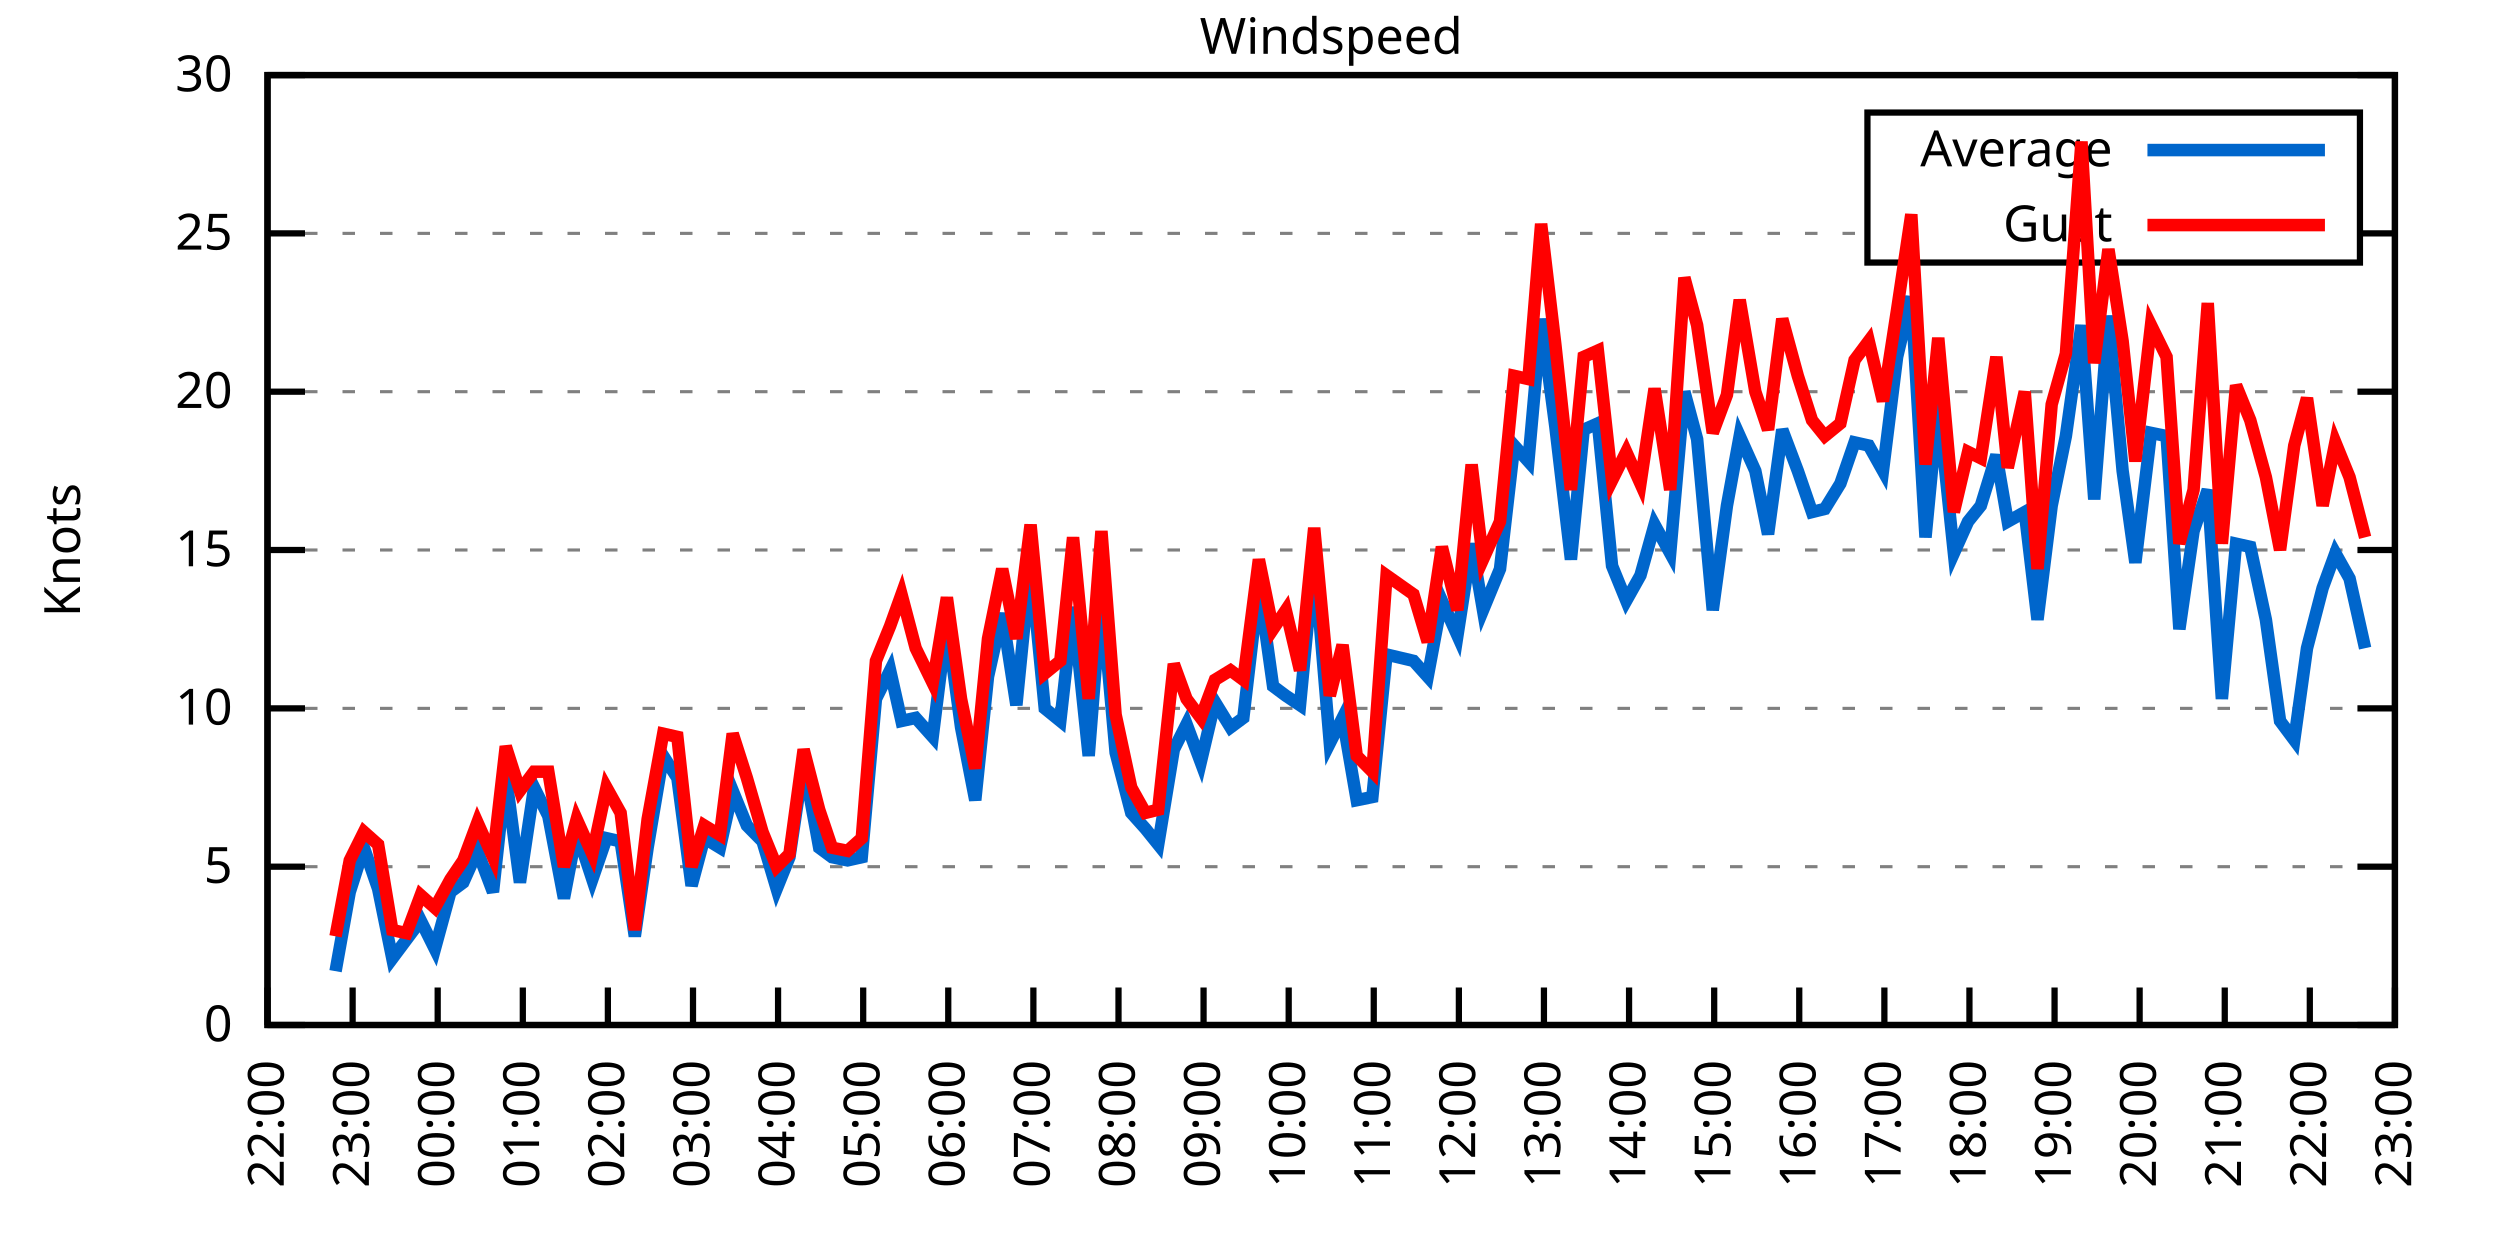
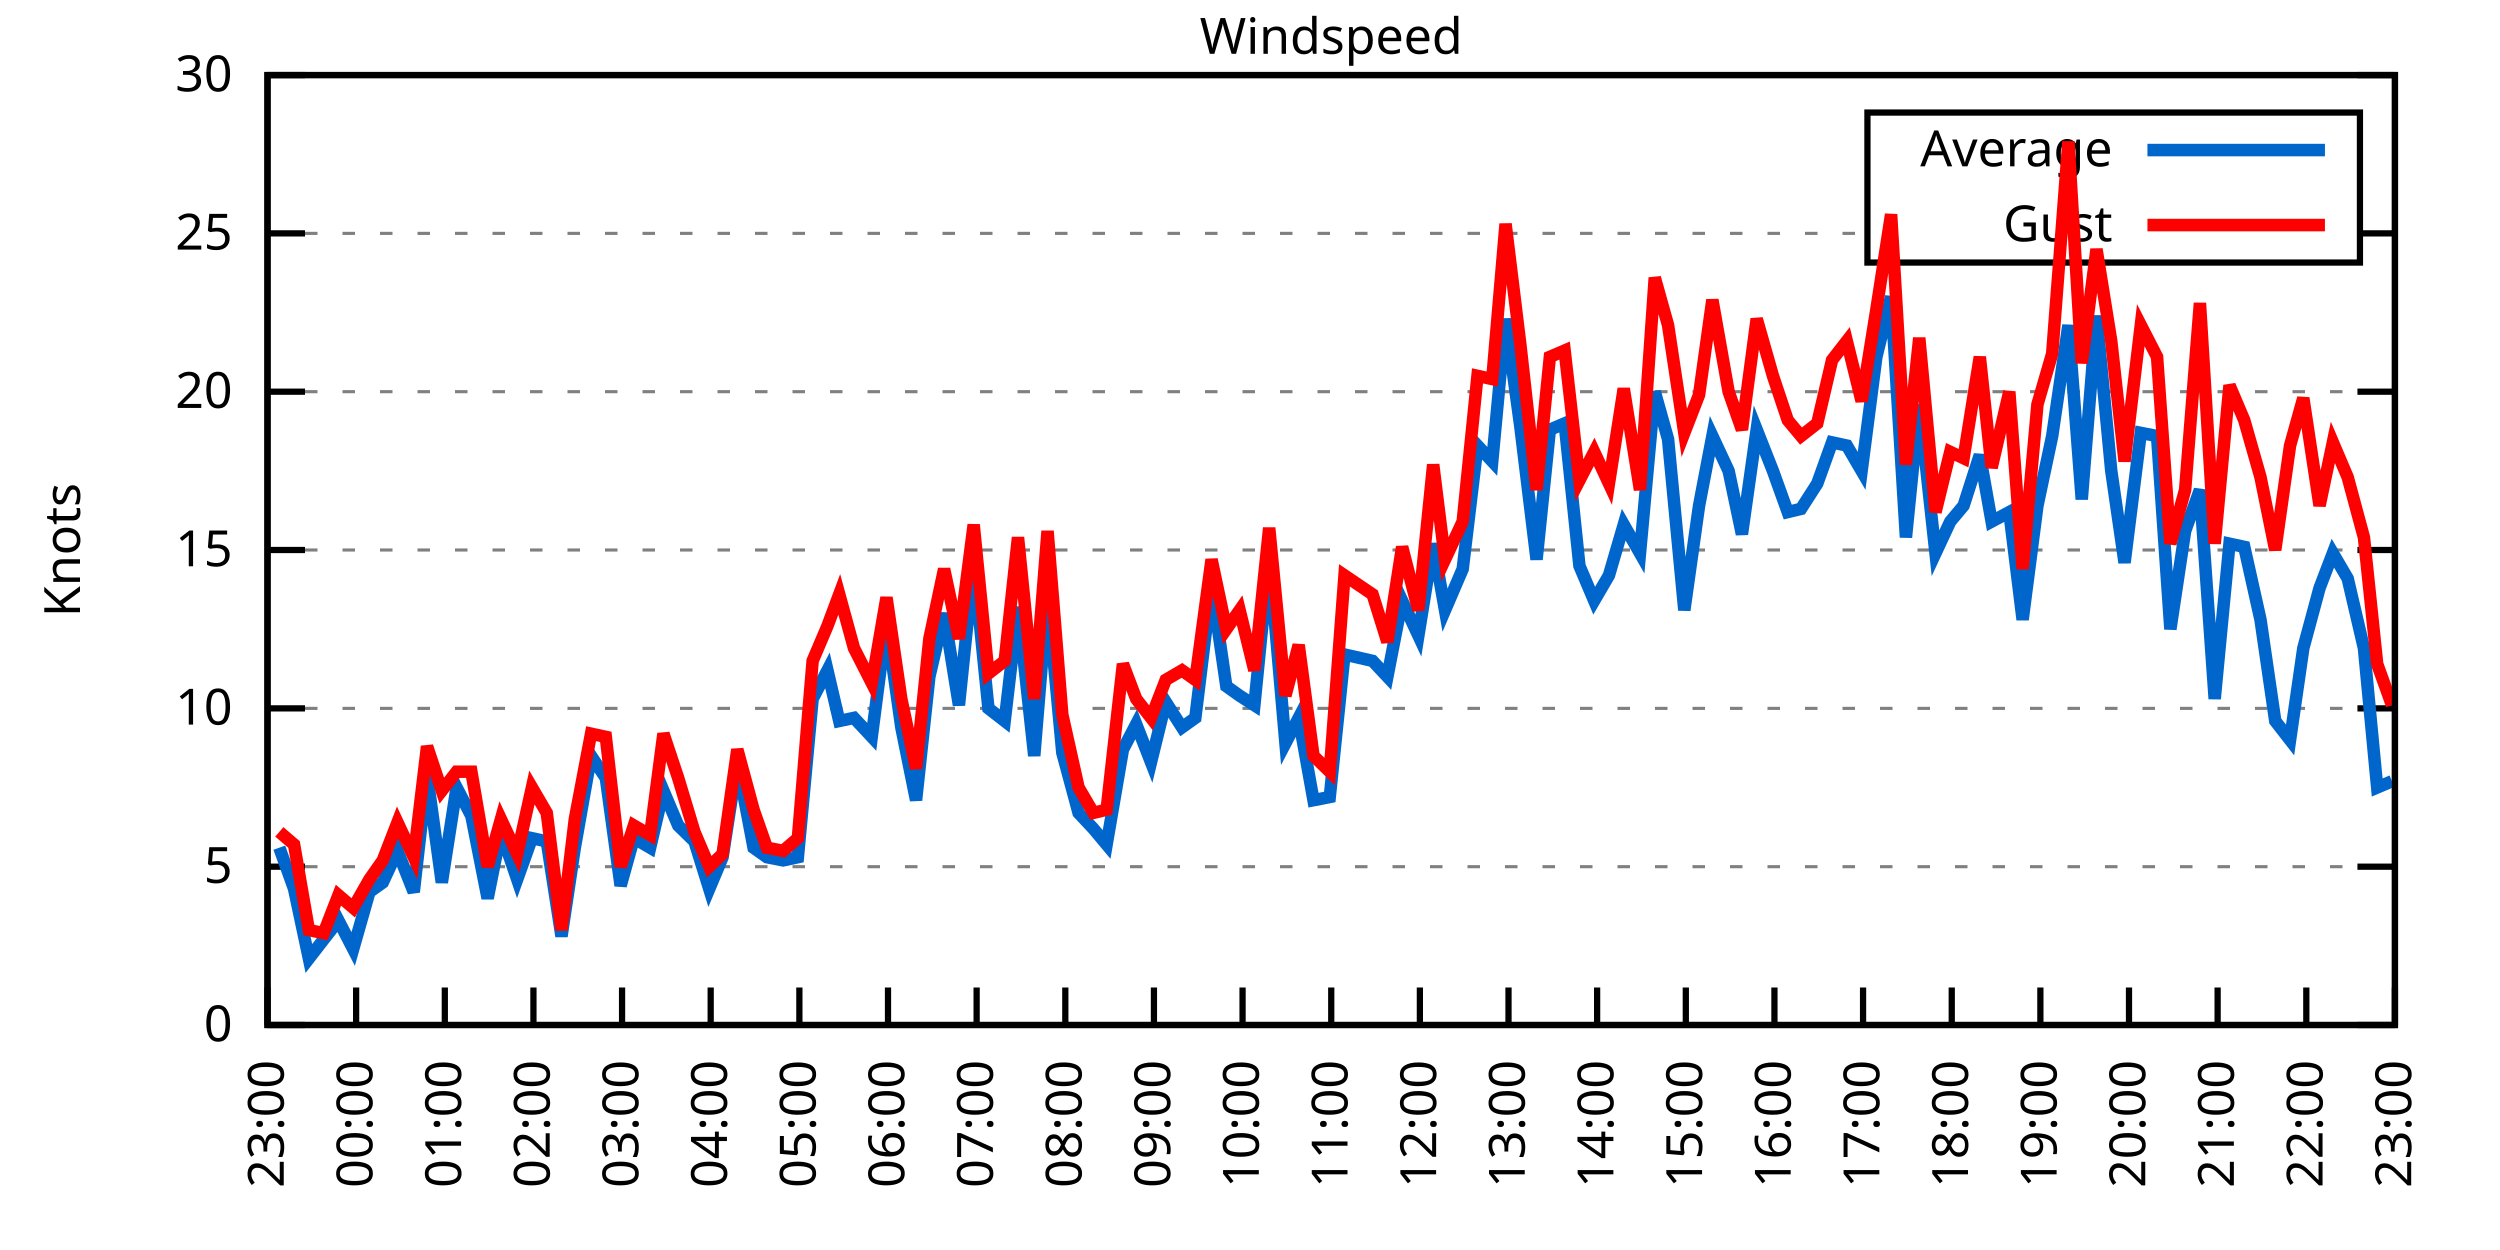
<svg xmlns="http://www.w3.org/2000/svg" xmlns:xlink="http://www.w3.org/1999/xlink" width="400" height="200" viewBox="0 0 400 200">
  <g id="gnuplot_canvas">
    <rect x="0" y="0" width="400" height="200" fill="none" />
    <defs>
      <circle id="gpDot" r="0.5" stroke-width="0.5" stroke="currentColor" />
      <path id="gpPt0" stroke-width="0.333" stroke="currentColor" d="M-1,0 h2 M0,-1 v2" />
      <path id="gpPt1" stroke-width="0.333" stroke="currentColor" d="M-1,-1 L1,1 M1,-1 L-1,1" />
      <path id="gpPt2" stroke-width="0.333" stroke="currentColor" d="M-1,0 L1,0 M0,-1 L0,1 M-1,-1 L1,1 M-1,1 L1,-1" />
      <rect id="gpPt3" stroke-width="0.333" stroke="currentColor" x="-1" y="-1" width="2" height="2" />
      <rect id="gpPt4" stroke-width="0.333" stroke="currentColor" fill="currentColor" x="-1" y="-1" width="2" height="2" />
      <circle id="gpPt5" stroke-width="0.333" stroke="currentColor" cx="0" cy="0" r="1" />
      <use xlink:href="#gpPt5" id="gpPt6" fill="currentColor" stroke="none" />
      <path id="gpPt7" stroke-width="0.333" stroke="currentColor" d="M0,-1.33 L-1.33,0.67 L1.33,0.67 z" />
      <use xlink:href="#gpPt7" id="gpPt8" fill="currentColor" stroke="none" />
      <use xlink:href="#gpPt7" id="gpPt9" stroke="currentColor" transform="rotate(180)" />
      <use xlink:href="#gpPt9" id="gpPt10" fill="currentColor" stroke="none" />
      <use xlink:href="#gpPt3" id="gpPt11" stroke="currentColor" transform="rotate(45)" />
      <use xlink:href="#gpPt11" id="gpPt12" fill="currentColor" stroke="none" />
      <path id="gpPt13" stroke-width="0.333" stroke="currentColor" d="M0,1.330 L1.265,0.411 L0.782,-1.067 L-0.782,-1.076 L-1.265,0.411 z" />
      <use xlink:href="#gpPt13" id="gpPt14" fill="currentColor" stroke="none" />
      <filter id="textbox" filterUnits="objectBoundingBox" x="0" y="0" height="1" width="1">
        <feFlood flood-color="white" flood-opacity="1" result="bgnd" />
        <feComposite in="SourceGraphic" in2="bgnd" operator="atop" />
      </filter>
      <filter id="greybox" filterUnits="objectBoundingBox" x="0" y="0" height="1" width="1">
        <feFlood flood-color="lightgrey" flood-opacity="1" result="grey" />
        <feComposite in="SourceGraphic" in2="grey" operator="atop" />
      </filter>
    </defs>
    <g fill="none" color="white" stroke="currentColor" stroke-width="1.00" stroke-linecap="butt" stroke-linejoin="miter">
</g>
    <g fill="none" color="black" stroke="currentColor" stroke-width="1.00" stroke-linecap="butt" stroke-linejoin="miter">
      <g stroke="none" shape-rendering="crispEdges">
        <polygon fill="rgb(255, 255, 255)" points="42.80,164.00 383.18,164.00 383.18,12.02 42.80,12.02 " />
      </g>
    </g>
    <g fill="none" color="black" stroke="currentColor" stroke-width="1.00" stroke-linecap="butt" stroke-linejoin="miter">
</g>
    <g fill="none" color="black" stroke="black" stroke-width="0.50" stroke-linecap="butt" stroke-linejoin="miter">
</g>
    <g fill="none" color="gray" stroke="currentColor" stroke-width="0.50" stroke-linecap="butt" stroke-linejoin="miter">
      <path stroke="gray" stroke-dasharray="2,4" class="gridline" d="M42.80,164.00 L383.19,164.00  " />
    </g>
    <g fill="none" color="gray" stroke="gray" stroke-width="1.00" stroke-linecap="butt" stroke-linejoin="miter">
</g>
    <g fill="none" color="black" stroke="currentColor" stroke-width="1.00" stroke-linecap="butt" stroke-linejoin="miter">
      <path stroke="black" d="M42.80,164.00 L48.80,164.00 M383.19,164.00 L377.19,164.00  " />
      <g transform="translate(37.20,166.60)" stroke="none" fill="black" font-family="Sans" font-size="8.00" text-anchor="end">
        <text>
          <tspan font-family="Sans"> 0</tspan>
        </text>
      </g>
    </g>
    <g fill="none" color="black" stroke="currentColor" stroke-width="1.00" stroke-linecap="butt" stroke-linejoin="miter">
</g>
    <g fill="none" color="black" stroke="black" stroke-width="0.50" stroke-linecap="butt" stroke-linejoin="miter">
</g>
    <g fill="none" color="gray" stroke="currentColor" stroke-width="0.50" stroke-linecap="butt" stroke-linejoin="miter">
      <path stroke="gray" stroke-dasharray="2,4" class="gridline" d="M42.80,138.67 L383.19,138.67  " />
    </g>
    <g fill="none" color="gray" stroke="gray" stroke-width="1.00" stroke-linecap="butt" stroke-linejoin="miter">
</g>
    <g fill="none" color="black" stroke="currentColor" stroke-width="1.00" stroke-linecap="butt" stroke-linejoin="miter">
      <path stroke="black" d="M42.80,138.67 L48.80,138.67 M383.19,138.67 L377.19,138.67  " />
      <g transform="translate(37.20,141.27)" stroke="none" fill="black" font-family="Sans" font-size="8.00" text-anchor="end">
        <text>
          <tspan font-family="Sans"> 5</tspan>
        </text>
      </g>
    </g>
    <g fill="none" color="black" stroke="currentColor" stroke-width="1.00" stroke-linecap="butt" stroke-linejoin="miter">
</g>
    <g fill="none" color="black" stroke="black" stroke-width="0.50" stroke-linecap="butt" stroke-linejoin="miter">
</g>
    <g fill="none" color="gray" stroke="currentColor" stroke-width="0.50" stroke-linecap="butt" stroke-linejoin="miter">
      <path stroke="gray" stroke-dasharray="2,4" class="gridline" d="M42.80,113.34 L383.19,113.34  " />
    </g>
    <g fill="none" color="gray" stroke="gray" stroke-width="1.00" stroke-linecap="butt" stroke-linejoin="miter">
</g>
    <g fill="none" color="black" stroke="currentColor" stroke-width="1.00" stroke-linecap="butt" stroke-linejoin="miter">
      <path stroke="black" d="M42.80,113.34 L48.80,113.34 M383.19,113.34 L377.19,113.34  " />
      <g transform="translate(37.20,115.94)" stroke="none" fill="black" font-family="Sans" font-size="8.00" text-anchor="end">
        <text>
          <tspan font-family="Sans"> 10</tspan>
        </text>
      </g>
    </g>
    <g fill="none" color="black" stroke="currentColor" stroke-width="1.00" stroke-linecap="butt" stroke-linejoin="miter">
</g>
    <g fill="none" color="black" stroke="black" stroke-width="0.50" stroke-linecap="butt" stroke-linejoin="miter">
</g>
    <g fill="none" color="gray" stroke="currentColor" stroke-width="0.50" stroke-linecap="butt" stroke-linejoin="miter">
      <path stroke="gray" stroke-dasharray="2,4" class="gridline" d="M42.80,88.00 L383.19,88.00  " />
    </g>
    <g fill="none" color="gray" stroke="gray" stroke-width="1.00" stroke-linecap="butt" stroke-linejoin="miter">
</g>
    <g fill="none" color="black" stroke="currentColor" stroke-width="1.00" stroke-linecap="butt" stroke-linejoin="miter">
      <path stroke="black" d="M42.80,88.00 L48.80,88.00 M383.19,88.00 L377.19,88.00  " />
      <g transform="translate(37.20,90.60)" stroke="none" fill="black" font-family="Sans" font-size="8.00" text-anchor="end">
        <text>
          <tspan font-family="Sans"> 15</tspan>
        </text>
      </g>
    </g>
    <g fill="none" color="black" stroke="currentColor" stroke-width="1.00" stroke-linecap="butt" stroke-linejoin="miter">
</g>
    <g fill="none" color="black" stroke="black" stroke-width="0.50" stroke-linecap="butt" stroke-linejoin="miter">
</g>
    <g fill="none" color="gray" stroke="currentColor" stroke-width="0.50" stroke-linecap="butt" stroke-linejoin="miter">
      <path stroke="gray" stroke-dasharray="2,4" class="gridline" d="M42.80,62.67 L383.19,62.67  " />
    </g>
    <g fill="none" color="gray" stroke="gray" stroke-width="1.00" stroke-linecap="butt" stroke-linejoin="miter">
</g>
    <g fill="none" color="black" stroke="currentColor" stroke-width="1.00" stroke-linecap="butt" stroke-linejoin="miter">
      <path stroke="black" d="M42.80,62.67 L48.80,62.67 M383.19,62.67 L377.19,62.67  " />
      <g transform="translate(37.20,65.27)" stroke="none" fill="black" font-family="Sans" font-size="8.00" text-anchor="end">
        <text>
          <tspan font-family="Sans"> 20</tspan>
        </text>
      </g>
    </g>
    <g fill="none" color="black" stroke="currentColor" stroke-width="1.00" stroke-linecap="butt" stroke-linejoin="miter">
</g>
    <g fill="none" color="black" stroke="black" stroke-width="0.50" stroke-linecap="butt" stroke-linejoin="miter">
</g>
    <g fill="none" color="gray" stroke="currentColor" stroke-width="0.50" stroke-linecap="butt" stroke-linejoin="miter">
      <path stroke="gray" stroke-dasharray="2,4" class="gridline" d="M42.80,37.34 L298.79,37.34 M377.59,37.34 L383.19,37.34  " />
    </g>
    <g fill="none" color="gray" stroke="gray" stroke-width="1.00" stroke-linecap="butt" stroke-linejoin="miter">
</g>
    <g fill="none" color="black" stroke="currentColor" stroke-width="1.00" stroke-linecap="butt" stroke-linejoin="miter">
      <path stroke="black" d="M42.80,37.34 L48.80,37.34 M383.19,37.34 L377.19,37.34  " />
      <g transform="translate(37.20,39.94)" stroke="none" fill="black" font-family="Sans" font-size="8.00" text-anchor="end">
        <text>
          <tspan font-family="Sans"> 25</tspan>
        </text>
      </g>
    </g>
    <g fill="none" color="black" stroke="currentColor" stroke-width="1.00" stroke-linecap="butt" stroke-linejoin="miter">
</g>
    <g fill="none" color="black" stroke="black" stroke-width="0.50" stroke-linecap="butt" stroke-linejoin="miter">
</g>
    <g fill="none" color="gray" stroke="currentColor" stroke-width="0.50" stroke-linecap="butt" stroke-linejoin="miter">
      <path stroke="gray" stroke-dasharray="2,4" class="gridline" d="M42.80,12.01 L383.19,12.01  " />
    </g>
    <g fill="none" color="gray" stroke="gray" stroke-width="1.00" stroke-linecap="butt" stroke-linejoin="miter">
</g>
    <g fill="none" color="black" stroke="currentColor" stroke-width="1.00" stroke-linecap="butt" stroke-linejoin="miter">
      <path stroke="black" d="M42.80,12.01 L48.80,12.01 M383.19,12.01 L377.19,12.01  " />
      <g transform="translate(37.20,14.61)" stroke="none" fill="black" font-family="Sans" font-size="8.00" text-anchor="end">
        <text>
          <tspan font-family="Sans"> 30</tspan>
        </text>
      </g>
    </g>
    <g fill="none" color="black" stroke="currentColor" stroke-width="1.00" stroke-linecap="butt" stroke-linejoin="miter">
      <path stroke="black" d="M42.80,164.00 L42.80,158.00  " />
      <g transform="translate(45.40,169.60) rotate(270.00)" stroke="none" fill="black" font-family="Sans" font-size="8.00" text-anchor="end">
        <text>
-           <tspan font-family="Sans">22:00</tspan>
-         </text>
-       </g>
-     </g>
-     <g fill="none" color="black" stroke="currentColor" stroke-width="1.00" stroke-linecap="butt" stroke-linejoin="miter">
-       <path stroke="black" d="M56.42,164.00 L56.42,158.00  " />
-       <g transform="translate(59.02,169.60) rotate(270.00)" stroke="none" fill="black" font-family="Sans" font-size="8.00" text-anchor="end">
-         <text>
          <tspan font-family="Sans">23:00</tspan>
        </text>
      </g>
    </g>
    <g fill="none" color="black" stroke="currentColor" stroke-width="1.00" stroke-linecap="butt" stroke-linejoin="miter">
-       <path stroke="black" d="M70.03,164.00 L70.03,158.00  " />
-       <g transform="translate(72.63,169.60) rotate(270.00)" stroke="none" fill="black" font-family="Sans" font-size="8.00" text-anchor="end">
+       <path stroke="black" d="M56.98,164.00 L56.98,158.00  " />
+       <g transform="translate(59.58,169.60) rotate(270.00)" stroke="none" fill="black" font-family="Sans" font-size="8.00" text-anchor="end">
        <text>
          <tspan font-family="Sans">00:00</tspan>
        </text>
      </g>
    </g>
    <g fill="none" color="black" stroke="currentColor" stroke-width="1.00" stroke-linecap="butt" stroke-linejoin="miter">
-       <path stroke="black" d="M83.65,164.00 L83.65,158.00  " />
-       <g transform="translate(86.25,169.60) rotate(270.00)" stroke="none" fill="black" font-family="Sans" font-size="8.00" text-anchor="end">
+       <path stroke="black" d="M71.17,164.00 L71.17,158.00  " />
+       <g transform="translate(73.77,169.60) rotate(270.00)" stroke="none" fill="black" font-family="Sans" font-size="8.00" text-anchor="end">
        <text>
          <tspan font-family="Sans">01:00</tspan>
        </text>
      </g>
    </g>
    <g fill="none" color="black" stroke="currentColor" stroke-width="1.00" stroke-linecap="butt" stroke-linejoin="miter">
-       <path stroke="black" d="M97.26,164.00 L97.26,158.00  " />
-       <g transform="translate(99.86,169.60) rotate(270.00)" stroke="none" fill="black" font-family="Sans" font-size="8.00" text-anchor="end">
+       <path stroke="black" d="M85.35,164.00 L85.35,158.00  " />
+       <g transform="translate(87.95,169.60) rotate(270.00)" stroke="none" fill="black" font-family="Sans" font-size="8.00" text-anchor="end">
        <text>
          <tspan font-family="Sans">02:00</tspan>
        </text>
      </g>
    </g>
    <g fill="none" color="black" stroke="currentColor" stroke-width="1.00" stroke-linecap="butt" stroke-linejoin="miter">
-       <path stroke="black" d="M110.88,164.00 L110.88,158.00  " />
-       <g transform="translate(113.48,169.60) rotate(270.00)" stroke="none" fill="black" font-family="Sans" font-size="8.00" text-anchor="end">
+       <path stroke="black" d="M99.53,164.00 L99.53,158.00  " />
+       <g transform="translate(102.13,169.60) rotate(270.00)" stroke="none" fill="black" font-family="Sans" font-size="8.00" text-anchor="end">
        <text>
          <tspan font-family="Sans">03:00</tspan>
        </text>
      </g>
    </g>
    <g fill="none" color="black" stroke="currentColor" stroke-width="1.00" stroke-linecap="butt" stroke-linejoin="miter">
-       <path stroke="black" d="M124.49,164.00 L124.49,158.00  " />
-       <g transform="translate(127.09,169.60) rotate(270.00)" stroke="none" fill="black" font-family="Sans" font-size="8.00" text-anchor="end">
+       <path stroke="black" d="M113.71,164.00 L113.71,158.00  " />
+       <g transform="translate(116.31,169.60) rotate(270.00)" stroke="none" fill="black" font-family="Sans" font-size="8.00" text-anchor="end">
        <text>
          <tspan font-family="Sans">04:00</tspan>
        </text>
      </g>
    </g>
    <g fill="none" color="black" stroke="currentColor" stroke-width="1.00" stroke-linecap="butt" stroke-linejoin="miter">
-       <path stroke="black" d="M138.11,164.00 L138.11,158.00  " />
-       <g transform="translate(140.71,169.60) rotate(270.00)" stroke="none" fill="black" font-family="Sans" font-size="8.00" text-anchor="end">
+       <path stroke="black" d="M127.90,164.00 L127.90,158.00  " />
+       <g transform="translate(130.50,169.60) rotate(270.00)" stroke="none" fill="black" font-family="Sans" font-size="8.00" text-anchor="end">
        <text>
          <tspan font-family="Sans">05:00</tspan>
        </text>
      </g>
    </g>
    <g fill="none" color="black" stroke="currentColor" stroke-width="1.00" stroke-linecap="butt" stroke-linejoin="miter">
-       <path stroke="black" d="M151.72,164.00 L151.72,158.00  " />
-       <g transform="translate(154.32,169.60) rotate(270.00)" stroke="none" fill="black" font-family="Sans" font-size="8.00" text-anchor="end">
+       <path stroke="black" d="M142.08,164.00 L142.08,158.00  " />
+       <g transform="translate(144.68,169.60) rotate(270.00)" stroke="none" fill="black" font-family="Sans" font-size="8.00" text-anchor="end">
        <text>
          <tspan font-family="Sans">06:00</tspan>
        </text>
      </g>
    </g>
    <g fill="none" color="black" stroke="currentColor" stroke-width="1.00" stroke-linecap="butt" stroke-linejoin="miter">
-       <path stroke="black" d="M165.34,164.00 L165.34,158.00  " />
-       <g transform="translate(167.94,169.60) rotate(270.00)" stroke="none" fill="black" font-family="Sans" font-size="8.00" text-anchor="end">
+       <path stroke="black" d="M156.26,164.00 L156.26,158.00  " />
+       <g transform="translate(158.86,169.60) rotate(270.00)" stroke="none" fill="black" font-family="Sans" font-size="8.00" text-anchor="end">
        <text>
          <tspan font-family="Sans">07:00</tspan>
        </text>
      </g>
    </g>
    <g fill="none" color="black" stroke="currentColor" stroke-width="1.00" stroke-linecap="butt" stroke-linejoin="miter">
-       <path stroke="black" d="M178.96,164.00 L178.96,158.00  " />
-       <g transform="translate(181.56,169.60) rotate(270.00)" stroke="none" fill="black" font-family="Sans" font-size="8.00" text-anchor="end">
+       <path stroke="black" d="M170.45,164.00 L170.45,158.00  " />
+       <g transform="translate(173.05,169.60) rotate(270.00)" stroke="none" fill="black" font-family="Sans" font-size="8.00" text-anchor="end">
        <text>
          <tspan font-family="Sans">08:00</tspan>
        </text>
      </g>
    </g>
    <g fill="none" color="black" stroke="currentColor" stroke-width="1.00" stroke-linecap="butt" stroke-linejoin="miter">
-       <path stroke="black" d="M192.57,164.00 L192.57,158.00  " />
-       <g transform="translate(195.17,169.60) rotate(270.00)" stroke="none" fill="black" font-family="Sans" font-size="8.00" text-anchor="end">
+       <path stroke="black" d="M184.63,164.00 L184.63,158.00  " />
+       <g transform="translate(187.23,169.60) rotate(270.00)" stroke="none" fill="black" font-family="Sans" font-size="8.00" text-anchor="end">
        <text>
          <tspan font-family="Sans">09:00</tspan>
        </text>
      </g>
    </g>
    <g fill="none" color="black" stroke="currentColor" stroke-width="1.00" stroke-linecap="butt" stroke-linejoin="miter">
-       <path stroke="black" d="M206.19,164.00 L206.19,158.00  " />
-       <g transform="translate(208.79,169.60) rotate(270.00)" stroke="none" fill="black" font-family="Sans" font-size="8.00" text-anchor="end">
+       <path stroke="black" d="M198.81,164.00 L198.81,158.00  " />
+       <g transform="translate(201.41,169.60) rotate(270.00)" stroke="none" fill="black" font-family="Sans" font-size="8.00" text-anchor="end">
        <text>
          <tspan font-family="Sans">10:00</tspan>
        </text>
      </g>
    </g>
    <g fill="none" color="black" stroke="currentColor" stroke-width="1.00" stroke-linecap="butt" stroke-linejoin="miter">
-       <path stroke="black" d="M219.80,164.00 L219.80,158.00  " />
-       <g transform="translate(222.40,169.60) rotate(270.00)" stroke="none" fill="black" font-family="Sans" font-size="8.00" text-anchor="end">
+       <path stroke="black" d="M213.00,164.00 L213.00,158.00  " />
+       <g transform="translate(215.60,169.60) rotate(270.00)" stroke="none" fill="black" font-family="Sans" font-size="8.00" text-anchor="end">
        <text>
          <tspan font-family="Sans">11:00</tspan>
        </text>
      </g>
    </g>
    <g fill="none" color="black" stroke="currentColor" stroke-width="1.00" stroke-linecap="butt" stroke-linejoin="miter">
-       <path stroke="black" d="M233.42,164.00 L233.42,158.00  " />
-       <g transform="translate(236.02,169.60) rotate(270.00)" stroke="none" fill="black" font-family="Sans" font-size="8.00" text-anchor="end">
+       <path stroke="black" d="M227.18,164.00 L227.18,158.00  " />
+       <g transform="translate(229.78,169.60) rotate(270.00)" stroke="none" fill="black" font-family="Sans" font-size="8.00" text-anchor="end">
        <text>
          <tspan font-family="Sans">12:00</tspan>
        </text>
      </g>
    </g>
    <g fill="none" color="black" stroke="currentColor" stroke-width="1.00" stroke-linecap="butt" stroke-linejoin="miter">
-       <path stroke="black" d="M247.03,164.00 L247.03,158.00  " />
-       <g transform="translate(249.63,169.60) rotate(270.00)" stroke="none" fill="black" font-family="Sans" font-size="8.00" text-anchor="end">
+       <path stroke="black" d="M241.36,164.00 L241.36,158.00  " />
+       <g transform="translate(243.96,169.60) rotate(270.00)" stroke="none" fill="black" font-family="Sans" font-size="8.00" text-anchor="end">
        <text>
          <tspan font-family="Sans">13:00</tspan>
        </text>
      </g>
    </g>
    <g fill="none" color="black" stroke="currentColor" stroke-width="1.00" stroke-linecap="butt" stroke-linejoin="miter">
-       <path stroke="black" d="M260.65,164.00 L260.65,158.00  " />
-       <g transform="translate(263.25,169.60) rotate(270.00)" stroke="none" fill="black" font-family="Sans" font-size="8.00" text-anchor="end">
+       <path stroke="black" d="M255.54,164.00 L255.54,158.00  " />
+       <g transform="translate(258.14,169.60) rotate(270.00)" stroke="none" fill="black" font-family="Sans" font-size="8.00" text-anchor="end">
        <text>
          <tspan font-family="Sans">14:00</tspan>
        </text>
      </g>
    </g>
    <g fill="none" color="black" stroke="currentColor" stroke-width="1.00" stroke-linecap="butt" stroke-linejoin="miter">
-       <path stroke="black" d="M274.27,164.00 L274.27,158.00  " />
-       <g transform="translate(276.87,169.60) rotate(270.00)" stroke="none" fill="black" font-family="Sans" font-size="8.00" text-anchor="end">
+       <path stroke="black" d="M269.73,164.00 L269.73,158.00  " />
+       <g transform="translate(272.33,169.60) rotate(270.00)" stroke="none" fill="black" font-family="Sans" font-size="8.00" text-anchor="end">
        <text>
          <tspan font-family="Sans">15:00</tspan>
        </text>
      </g>
    </g>
    <g fill="none" color="black" stroke="currentColor" stroke-width="1.00" stroke-linecap="butt" stroke-linejoin="miter">
-       <path stroke="black" d="M287.88,164.00 L287.88,158.00  " />
-       <g transform="translate(290.48,169.60) rotate(270.00)" stroke="none" fill="black" font-family="Sans" font-size="8.00" text-anchor="end">
+       <path stroke="black" d="M283.91,164.00 L283.91,158.00  " />
+       <g transform="translate(286.51,169.60) rotate(270.00)" stroke="none" fill="black" font-family="Sans" font-size="8.00" text-anchor="end">
        <text>
          <tspan font-family="Sans">16:00</tspan>
        </text>
      </g>
    </g>
    <g fill="none" color="black" stroke="currentColor" stroke-width="1.00" stroke-linecap="butt" stroke-linejoin="miter">
-       <path stroke="black" d="M301.50,164.00 L301.50,158.00  " />
-       <g transform="translate(304.10,169.60) rotate(270.00)" stroke="none" fill="black" font-family="Sans" font-size="8.00" text-anchor="end">
+       <path stroke="black" d="M298.09,164.00 L298.09,158.00  " />
+       <g transform="translate(300.69,169.60) rotate(270.00)" stroke="none" fill="black" font-family="Sans" font-size="8.00" text-anchor="end">
        <text>
          <tspan font-family="Sans">17:00</tspan>
        </text>
      </g>
    </g>
    <g fill="none" color="black" stroke="currentColor" stroke-width="1.00" stroke-linecap="butt" stroke-linejoin="miter">
-       <path stroke="black" d="M315.11,164.00 L315.11,158.00  " />
-       <g transform="translate(317.71,169.60) rotate(270.00)" stroke="none" fill="black" font-family="Sans" font-size="8.00" text-anchor="end">
+       <path stroke="black" d="M312.28,164.00 L312.28,158.00  " />
+       <g transform="translate(314.88,169.60) rotate(270.00)" stroke="none" fill="black" font-family="Sans" font-size="8.00" text-anchor="end">
        <text>
          <tspan font-family="Sans">18:00</tspan>
        </text>
      </g>
    </g>
    <g fill="none" color="black" stroke="currentColor" stroke-width="1.00" stroke-linecap="butt" stroke-linejoin="miter">
-       <path stroke="black" d="M328.73,164.00 L328.73,158.00  " />
-       <g transform="translate(331.33,169.60) rotate(270.00)" stroke="none" fill="black" font-family="Sans" font-size="8.00" text-anchor="end">
+       <path stroke="black" d="M326.46,164.00 L326.46,158.00  " />
+       <g transform="translate(329.06,169.60) rotate(270.00)" stroke="none" fill="black" font-family="Sans" font-size="8.00" text-anchor="end">
        <text>
          <tspan font-family="Sans">19:00</tspan>
        </text>
      </g>
    </g>
    <g fill="none" color="black" stroke="currentColor" stroke-width="1.00" stroke-linecap="butt" stroke-linejoin="miter">
-       <path stroke="black" d="M342.34,164.00 L342.34,158.00  " />
-       <g transform="translate(344.94,169.60) rotate(270.00)" stroke="none" fill="black" font-family="Sans" font-size="8.00" text-anchor="end">
+       <path stroke="black" d="M340.64,164.00 L340.64,158.00  " />
+       <g transform="translate(343.24,169.60) rotate(270.00)" stroke="none" fill="black" font-family="Sans" font-size="8.00" text-anchor="end">
        <text>
          <tspan font-family="Sans">20:00</tspan>
        </text>
      </g>
    </g>
    <g fill="none" color="black" stroke="currentColor" stroke-width="1.00" stroke-linecap="butt" stroke-linejoin="miter">
-       <path stroke="black" d="M355.96,164.00 L355.96,158.00  " />
-       <g transform="translate(358.56,169.60) rotate(270.00)" stroke="none" fill="black" font-family="Sans" font-size="8.00" text-anchor="end">
+       <path stroke="black" d="M354.82,164.00 L354.82,158.00  " />
+       <g transform="translate(357.42,169.60) rotate(270.00)" stroke="none" fill="black" font-family="Sans" font-size="8.00" text-anchor="end">
        <text>
          <tspan font-family="Sans">21:00</tspan>
        </text>
      </g>
    </g>
    <g fill="none" color="black" stroke="currentColor" stroke-width="1.00" stroke-linecap="butt" stroke-linejoin="miter">
-       <path stroke="black" d="M369.57,164.00 L369.57,158.00  " />
-       <g transform="translate(372.17,169.60) rotate(270.00)" stroke="none" fill="black" font-family="Sans" font-size="8.00" text-anchor="end">
+       <path stroke="black" d="M369.01,164.00 L369.01,158.00  " />
+       <g transform="translate(371.61,169.60) rotate(270.00)" stroke="none" fill="black" font-family="Sans" font-size="8.00" text-anchor="end">
        <text>
          <tspan font-family="Sans">22:00</tspan>
        </text>
      </g>
    </g>
    <g fill="none" color="black" stroke="currentColor" stroke-width="1.00" stroke-linecap="butt" stroke-linejoin="miter">
      <path stroke="black" d="M383.19,164.00 L383.19,158.00  " />
      <g transform="translate(385.79,169.60) rotate(270.00)" stroke="none" fill="black" font-family="Sans" font-size="8.00" text-anchor="end">
        <text>
          <tspan font-family="Sans">23:00</tspan>
        </text>
      </g>
    </g>
    <g fill="none" color="black" stroke="currentColor" stroke-width="1.00" stroke-linecap="butt" stroke-linejoin="miter">
</g>
    <g fill="none" color="black" stroke="currentColor" stroke-width="1.00" stroke-linecap="butt" stroke-linejoin="miter">
      <path stroke="black" d="M42.80,12.01 L42.80,164.00 L383.19,164.00 L383.19,12.01 L42.80,12.01 Z  " />
    </g>
    <g fill="none" color="black" stroke="currentColor" stroke-width="1.00" stroke-linecap="butt" stroke-linejoin="miter">
</g>
    <g fill="none" color="black" stroke="currentColor" stroke-width="1.00" stroke-linecap="butt" stroke-linejoin="miter">
      <path stroke="black" d="M298.79,42.01 L298.79,18.01 L377.59,18.01 L377.59,42.01 L298.79,42.01 Z  " />
    </g>
    <g id="Windspeed_plot_1">
      <g fill="none" color="white" stroke="black" stroke-width="2.00" stroke-linecap="butt" stroke-linejoin="miter">
</g>
      <g fill="none" color="black" stroke="currentColor" stroke-width="2.00" stroke-linecap="butt" stroke-linejoin="miter">
        <g transform="translate(337.99,26.61)" stroke="none" fill="black" font-family="Sans" font-size="8.00" text-anchor="end">
          <text>
            <tspan font-family="Sans">Average</tspan>
          </text>
        </g>
      </g>
      <g fill="none" color="black" stroke="currentColor" stroke-width="2.00" stroke-linecap="butt" stroke-linejoin="miter">
-         <path stroke="rgb(  0, 102, 204)" d="M343.59,24.01 L371.99,24.01 M53.69,155.39 L55.96,142.72 L58.23,135.63 L60.50,142.21 L62.77,153.36 L65.04,150.32   L67.31,147.28 L69.58,151.84 L72.07,142.72 L74.12,141.20 L76.39,136.14 L78.88,142.72 L80.92,123.98 L83.19,141.20   L85.46,126.00 L87.73,130.56 L90.23,143.73 L92.27,133.10 L94.77,140.69 L97.04,134.11 L99.30,134.62 L101.57,149.81   L103.62,135.63 L106.11,120.94 L108.38,124.48 L110.65,141.71 L112.69,134.11 L115.19,135.63 L117.23,126.51 L119.50,132.08   L122.00,134.62 L124.27,142.21 L126.31,137.15 L128.58,121.95 L131.07,135.63 L133.12,137.15 L135.61,137.66 L137.88,137.15   L140.15,111.82 L142.42,107.26 L144.24,115.36 L146.51,114.86 L149.23,117.90 L151.50,99.66 L153.77,116.38 L156.04,128.03   L158.08,108.27 L160.35,98.14 L162.62,112.83 L164.89,90.03 L167.16,113.34 L169.65,115.36 L171.69,97.12 L174.19,120.94   L176.23,95.10 L178.50,120.43 L181.00,130.06 L183.27,132.59 L185.31,135.12 L187.81,119.92 L189.85,115.87 L192.12,121.95   L194.39,112.32 L196.88,116.38 L198.93,114.86 L201.42,93.58 L203.69,109.79 L205.73,111.31 L208.00,112.83 L210.27,89.02   L212.77,118.91 L214.81,114.86 L217.08,128.03 L219.58,127.52 L221.85,104.72 L226.16,105.74 L228.43,108.27 L230.70,96.11   L233.19,101.68 L235.46,86.99 L237.28,97.63 L240.00,91.04 L242.27,71.29 L244.54,73.82 L246.58,51.02 L248.85,68.25   L251.35,89.52 L253.39,68.75 L255.66,67.74 L257.93,90.54 L260.20,96.11 L262.47,92.06 L264.73,83.95 L267.23,88.51   L269.50,62.67 L271.54,70.27 L274.04,97.63 L276.31,80.91 L278.35,69.77 L280.85,75.34 L282.89,85.47 L285.16,68.75   L287.65,75.34 L289.92,81.93 L291.97,81.42 L294.46,77.37 L296.73,70.78 L299.00,71.29 L301.27,75.34 L303.54,57.10   L305.81,47.47 L308.08,85.98 L310.12,64.70 L312.62,88.51 L314.89,83.45 L316.93,80.91 L319.42,72.81 L321.24,83.45   L323.96,81.93 L326.00,99.15 L328.27,80.91 L330.54,69.77 L333.04,52.03 L335.08,79.90 L337.35,50.51 L339.62,75.34   L341.66,90.03 L344.16,69.26 L346.65,69.77 L348.70,100.67 L350.97,84.97 L353.24,78.38 L355.50,111.82 L357.77,86.99   L360.04,87.50 L362.54,99.15 L364.81,115.36 L367.08,118.40 L369.12,103.71 L371.62,94.08 L373.66,88.51 L375.93,92.56   L378.42,103.71  " />
+         <path stroke="rgb(  0, 102, 204)" d="M343.59,24.01 L371.99,24.01 M44.69,135.63 L47.05,142.21 L49.42,153.36 L51.78,150.32 L54.15,147.28 L56.51,151.84   L59.11,142.72 L61.24,141.20 L63.60,136.14 L66.20,142.72 L68.33,123.98 L70.69,141.20 L73.06,126.00 L75.42,130.56   L78.02,143.73 L80.15,133.10 L82.75,140.69 L85.11,134.11 L87.48,134.62 L89.84,149.81 L91.97,135.63 L94.57,120.94   L96.93,124.48 L99.30,141.71 L101.42,134.11 L104.02,135.63 L106.15,126.51 L108.51,132.08 L111.11,134.62 L113.48,142.21   L115.61,137.15 L117.97,121.95 L120.57,135.63 L122.70,137.15 L125.30,137.66 L127.66,137.15 L130.02,111.82 L132.39,107.26   L134.28,115.36 L136.64,114.86 L139.48,117.90 L141.84,99.66 L144.21,116.38 L146.57,128.03 L148.70,108.27 L151.06,98.14   L153.43,112.83 L155.79,90.03 L158.15,113.34 L160.75,115.36 L162.88,97.12 L165.48,120.94 L167.61,95.10 L169.97,120.43   L172.57,130.06 L174.94,132.59 L177.06,135.12 L179.67,119.92 L181.79,115.87 L184.16,121.95 L186.52,112.32 L189.12,116.38   L191.25,114.86 L193.85,93.58 L196.21,109.79 L198.34,111.31 L200.70,112.83 L203.07,89.02 L205.67,118.91 L207.79,114.86   L210.16,128.03 L212.76,127.52 L215.12,104.72 L219.61,105.74 L221.98,108.27 L224.34,96.11 L226.94,101.68 L229.31,86.99   L231.20,97.63 L234.03,91.04 L236.40,71.29 L238.76,73.82 L240.89,51.02 L243.25,68.25 L245.85,89.52 L247.98,68.75   L250.34,67.74 L252.71,90.54 L255.07,96.11 L257.43,92.06 L259.80,83.95 L262.40,88.51 L264.76,62.67 L266.89,70.27   L269.49,97.63 L271.85,80.91 L273.98,69.77 L276.58,75.34 L278.71,85.47 L281.07,68.75 L283.67,75.34 L286.04,81.93   L288.16,81.42 L290.76,77.37 L293.13,70.78 L295.49,71.29 L297.86,75.34 L300.22,57.10 L302.58,47.47 L304.95,85.98   L307.08,64.70 L309.68,88.51 L312.04,83.45 L314.17,80.91 L316.77,72.81 L318.66,83.45 L321.49,81.93 L323.62,99.15   L325.99,80.91 L328.35,69.77 L330.95,52.03 L333.08,79.90 L335.44,50.51 L337.80,75.34 L339.93,90.03 L342.53,69.26   L345.13,69.77 L347.26,100.67 L349.62,84.97 L351.99,78.38 L354.35,111.82 L356.72,86.99 L359.08,87.50 L361.68,99.15   L364.04,115.36 L366.41,118.40 L368.53,103.71 L371.13,94.08 L373.26,88.51 L375.63,92.56 L378.23,103.71 L380.35,126.00   L382.72,124.99  " />
      </g>
    </g>
    <g id="Windspeed_plot_2">
      <g fill="none" color="black" stroke="currentColor" stroke-width="2.00" stroke-linecap="butt" stroke-linejoin="miter">
        <g transform="translate(337.99,38.61)" stroke="none" fill="black" font-family="Sans" font-size="8.00" text-anchor="end">
          <text>
            <tspan font-family="Sans">Gust</tspan>
          </text>
        </g>
      </g>
      <g fill="none" color="black" stroke="currentColor" stroke-width="2.00" stroke-linecap="butt" stroke-linejoin="miter">
-         <path stroke="rgb(255,   0,   0)" d="M343.59,36.01 L371.99,36.01 M53.69,149.81 L55.96,137.66 L58.23,133.10 L60.50,135.12 L62.77,148.80 L65.04,149.31   L67.31,143.23 L69.58,145.25 L72.07,140.69 L74.12,137.66 L76.39,131.58 L78.88,137.15 L80.92,119.42 L83.19,126.51   L85.46,123.47 L87.73,123.47 L90.23,138.67 L92.27,131.07 L94.77,136.64 L97.04,126.00 L99.30,130.06 L101.57,148.80   L103.62,131.07 L106.11,117.39 L108.38,117.90 L110.65,138.67 L112.69,132.08 L115.19,133.60 L117.23,117.39 L119.50,124.48   L122.00,133.10 L124.27,138.67 L126.31,136.64 L128.58,119.92 L131.07,129.55 L133.12,135.63 L135.61,136.14 L137.88,134.11   L140.15,105.74 L142.42,100.16 L144.24,95.10 L146.51,103.71 L149.23,109.28 L151.50,95.60 L153.77,111.82 L156.04,122.96   L158.08,102.19 L160.35,91.04 L162.62,102.19 L164.89,83.95 L167.16,107.76 L169.65,105.74 L171.69,85.98 L174.19,111.82   L176.23,84.97 L178.50,114.35 L181.00,126.00 L183.27,130.06 L185.31,129.55 L187.81,106.24 L189.85,111.82 L192.12,114.86   L194.39,108.78 L196.88,107.26 L198.93,108.78 L201.42,89.52 L203.69,100.67 L205.73,97.63 L208.00,107.26 L210.27,84.46   L212.77,111.31 L214.81,103.20 L217.08,120.94 L219.58,123.47 L221.85,92.06 L226.16,95.10 L228.43,102.70 L230.70,87.50   L233.19,97.63 L235.46,74.33 L237.28,89.52 L240.00,83.45 L242.27,60.14 L244.54,60.65 L246.58,35.82 L248.85,55.07   L251.35,78.38 L253.39,57.10 L255.66,56.09 L257.93,76.86 L260.20,72.30 L262.47,77.37 L264.73,62.17 L267.23,78.38   L269.50,44.43 L271.54,52.03 L274.04,69.26 L276.31,63.18 L278.35,47.98 L280.85,62.67 L282.89,68.75 L285.16,51.02   L287.65,60.14 L289.92,67.23 L291.97,69.77 L294.46,67.74 L296.73,57.61 L299.00,54.57 L301.27,64.19 L303.54,49.50   L305.81,34.30 L308.08,74.33 L310.12,54.06 L312.62,81.93 L314.89,72.30 L316.93,73.31 L319.42,57.10 L321.24,74.83   L323.96,62.67 L326.00,91.04 L328.27,64.70 L330.54,56.59 L333.04,22.65 L335.08,58.11 L337.35,39.87 L339.62,54.57   L341.66,73.82 L344.16,52.03 L346.65,57.10 L348.70,86.99 L350.97,78.38 L353.24,48.49 L355.50,86.99 L357.77,61.66   L360.04,67.23 L362.54,76.35 L364.81,88.00 L367.08,71.29 L369.12,63.69 L371.62,80.91 L373.66,70.78 L375.93,76.35   L378.42,85.98  " />
+         <path stroke="rgb(255,   0,   0)" d="M343.59,36.01 L371.99,36.01 M44.69,133.10 L47.05,135.12 L49.42,148.80 L51.78,149.31 L54.15,143.23 L56.51,145.25   L59.11,140.69 L61.24,137.66 L63.60,131.58 L66.20,137.15 L68.33,119.42 L70.69,126.51 L73.06,123.47 L75.42,123.47   L78.02,138.67 L80.15,131.07 L82.75,136.64 L85.11,126.00 L87.48,130.06 L89.84,148.80 L91.97,131.07 L94.57,117.39   L96.93,117.90 L99.30,138.67 L101.42,132.08 L104.02,133.60 L106.15,117.39 L108.51,124.48 L111.11,133.10 L113.48,138.67   L115.61,136.64 L117.97,119.92 L120.57,129.55 L122.70,135.63 L125.30,136.14 L127.66,134.11 L130.02,105.74 L132.39,100.16   L134.28,95.10 L136.64,103.71 L139.48,109.28 L141.84,95.60 L144.21,111.82 L146.57,122.96 L148.70,102.19 L151.06,91.04   L153.43,102.19 L155.79,83.95 L158.15,107.76 L160.75,105.74 L162.88,85.98 L165.48,111.82 L167.61,84.97 L169.97,114.35   L172.57,126.00 L174.94,130.06 L177.06,129.55 L179.67,106.24 L181.79,111.82 L184.16,114.86 L186.52,108.78 L189.12,107.26   L191.25,108.78 L193.85,89.52 L196.21,100.67 L198.34,97.63 L200.70,107.26 L203.07,84.46 L205.67,111.31 L207.79,103.20   L210.16,120.94 L212.76,123.47 L215.12,92.06 L219.61,95.10 L221.98,102.70 L224.34,87.50 L226.94,97.63 L229.31,74.33   L231.20,89.52 L234.03,83.45 L236.40,60.14 L238.76,60.65 L240.89,35.82 L243.25,55.07 L245.85,78.38 L247.98,57.10   L250.34,56.09 L252.71,76.86 L255.07,72.30 L257.43,77.37 L259.80,62.17 L262.40,78.38 L264.76,44.43 L266.89,52.03   L269.49,69.26 L271.85,63.18 L273.98,47.98 L276.58,62.67 L278.71,68.75 L281.07,51.02 L283.67,60.14 L286.04,67.23   L288.16,69.77 L290.76,67.74 L293.13,57.61 L295.49,54.57 L297.86,64.19 L300.22,49.50 L302.58,34.30 L304.95,74.33   L307.08,54.06 L309.68,81.93 L312.04,72.30 L314.17,73.31 L316.77,57.10 L318.66,74.83 L321.49,62.67 L323.62,91.04   L325.99,64.70 L328.35,56.59 L330.95,22.65 L333.08,58.11 L335.44,39.87 L337.80,54.57 L339.93,73.82 L342.53,52.03   L345.13,57.10 L347.26,86.99 L349.62,78.38 L351.99,48.49 L354.35,86.99 L356.72,61.66 L359.08,67.23 L361.68,76.35   L364.04,88.00 L366.41,71.29 L368.53,63.69 L371.13,80.91 L373.26,70.78 L375.63,76.35 L378.23,85.98 L380.35,106.24   L382.72,112.83  " />
      </g>
    </g>
    <g fill="none" color="black" stroke="currentColor" stroke-width="2.00" stroke-linecap="butt" stroke-linejoin="miter">
</g>
    <g fill="none" color="black" stroke="black" stroke-width="1.00" stroke-linecap="butt" stroke-linejoin="miter">
</g>
    <g fill="none" color="black" stroke="currentColor" stroke-width="1.00" stroke-linecap="butt" stroke-linejoin="miter">
      <path stroke="black" d="M42.80,12.01 L42.80,164.00 L383.19,164.00 L383.19,12.01 L42.80,12.01 Z  " />
      <g transform="translate(12.80,88.01) rotate(270.00)" stroke="none" fill="black" font-family="Sans" font-size="8.00" text-anchor="middle">
        <text>
          <tspan font-family="Sans">Knots</tspan>
        </text>
      </g>
    </g>
    <g fill="none" color="black" stroke="currentColor" stroke-width="1.00" stroke-linecap="butt" stroke-linejoin="miter">
</g>
    <g fill="none" color="black" stroke="currentColor" stroke-width="1.00" stroke-linecap="butt" stroke-linejoin="miter">
      <g transform="translate(212.99,8.61)" stroke="none" fill="black" font-family="Sans" font-size="8.00" text-anchor="middle">
        <text>
          <tspan font-family="Sans">Windspeed</tspan>
        </text>
      </g>
    </g>
    <g fill="none" color="black" stroke="currentColor" stroke-width="1.00" stroke-linecap="butt" stroke-linejoin="miter">
</g>
  </g>
</svg>
